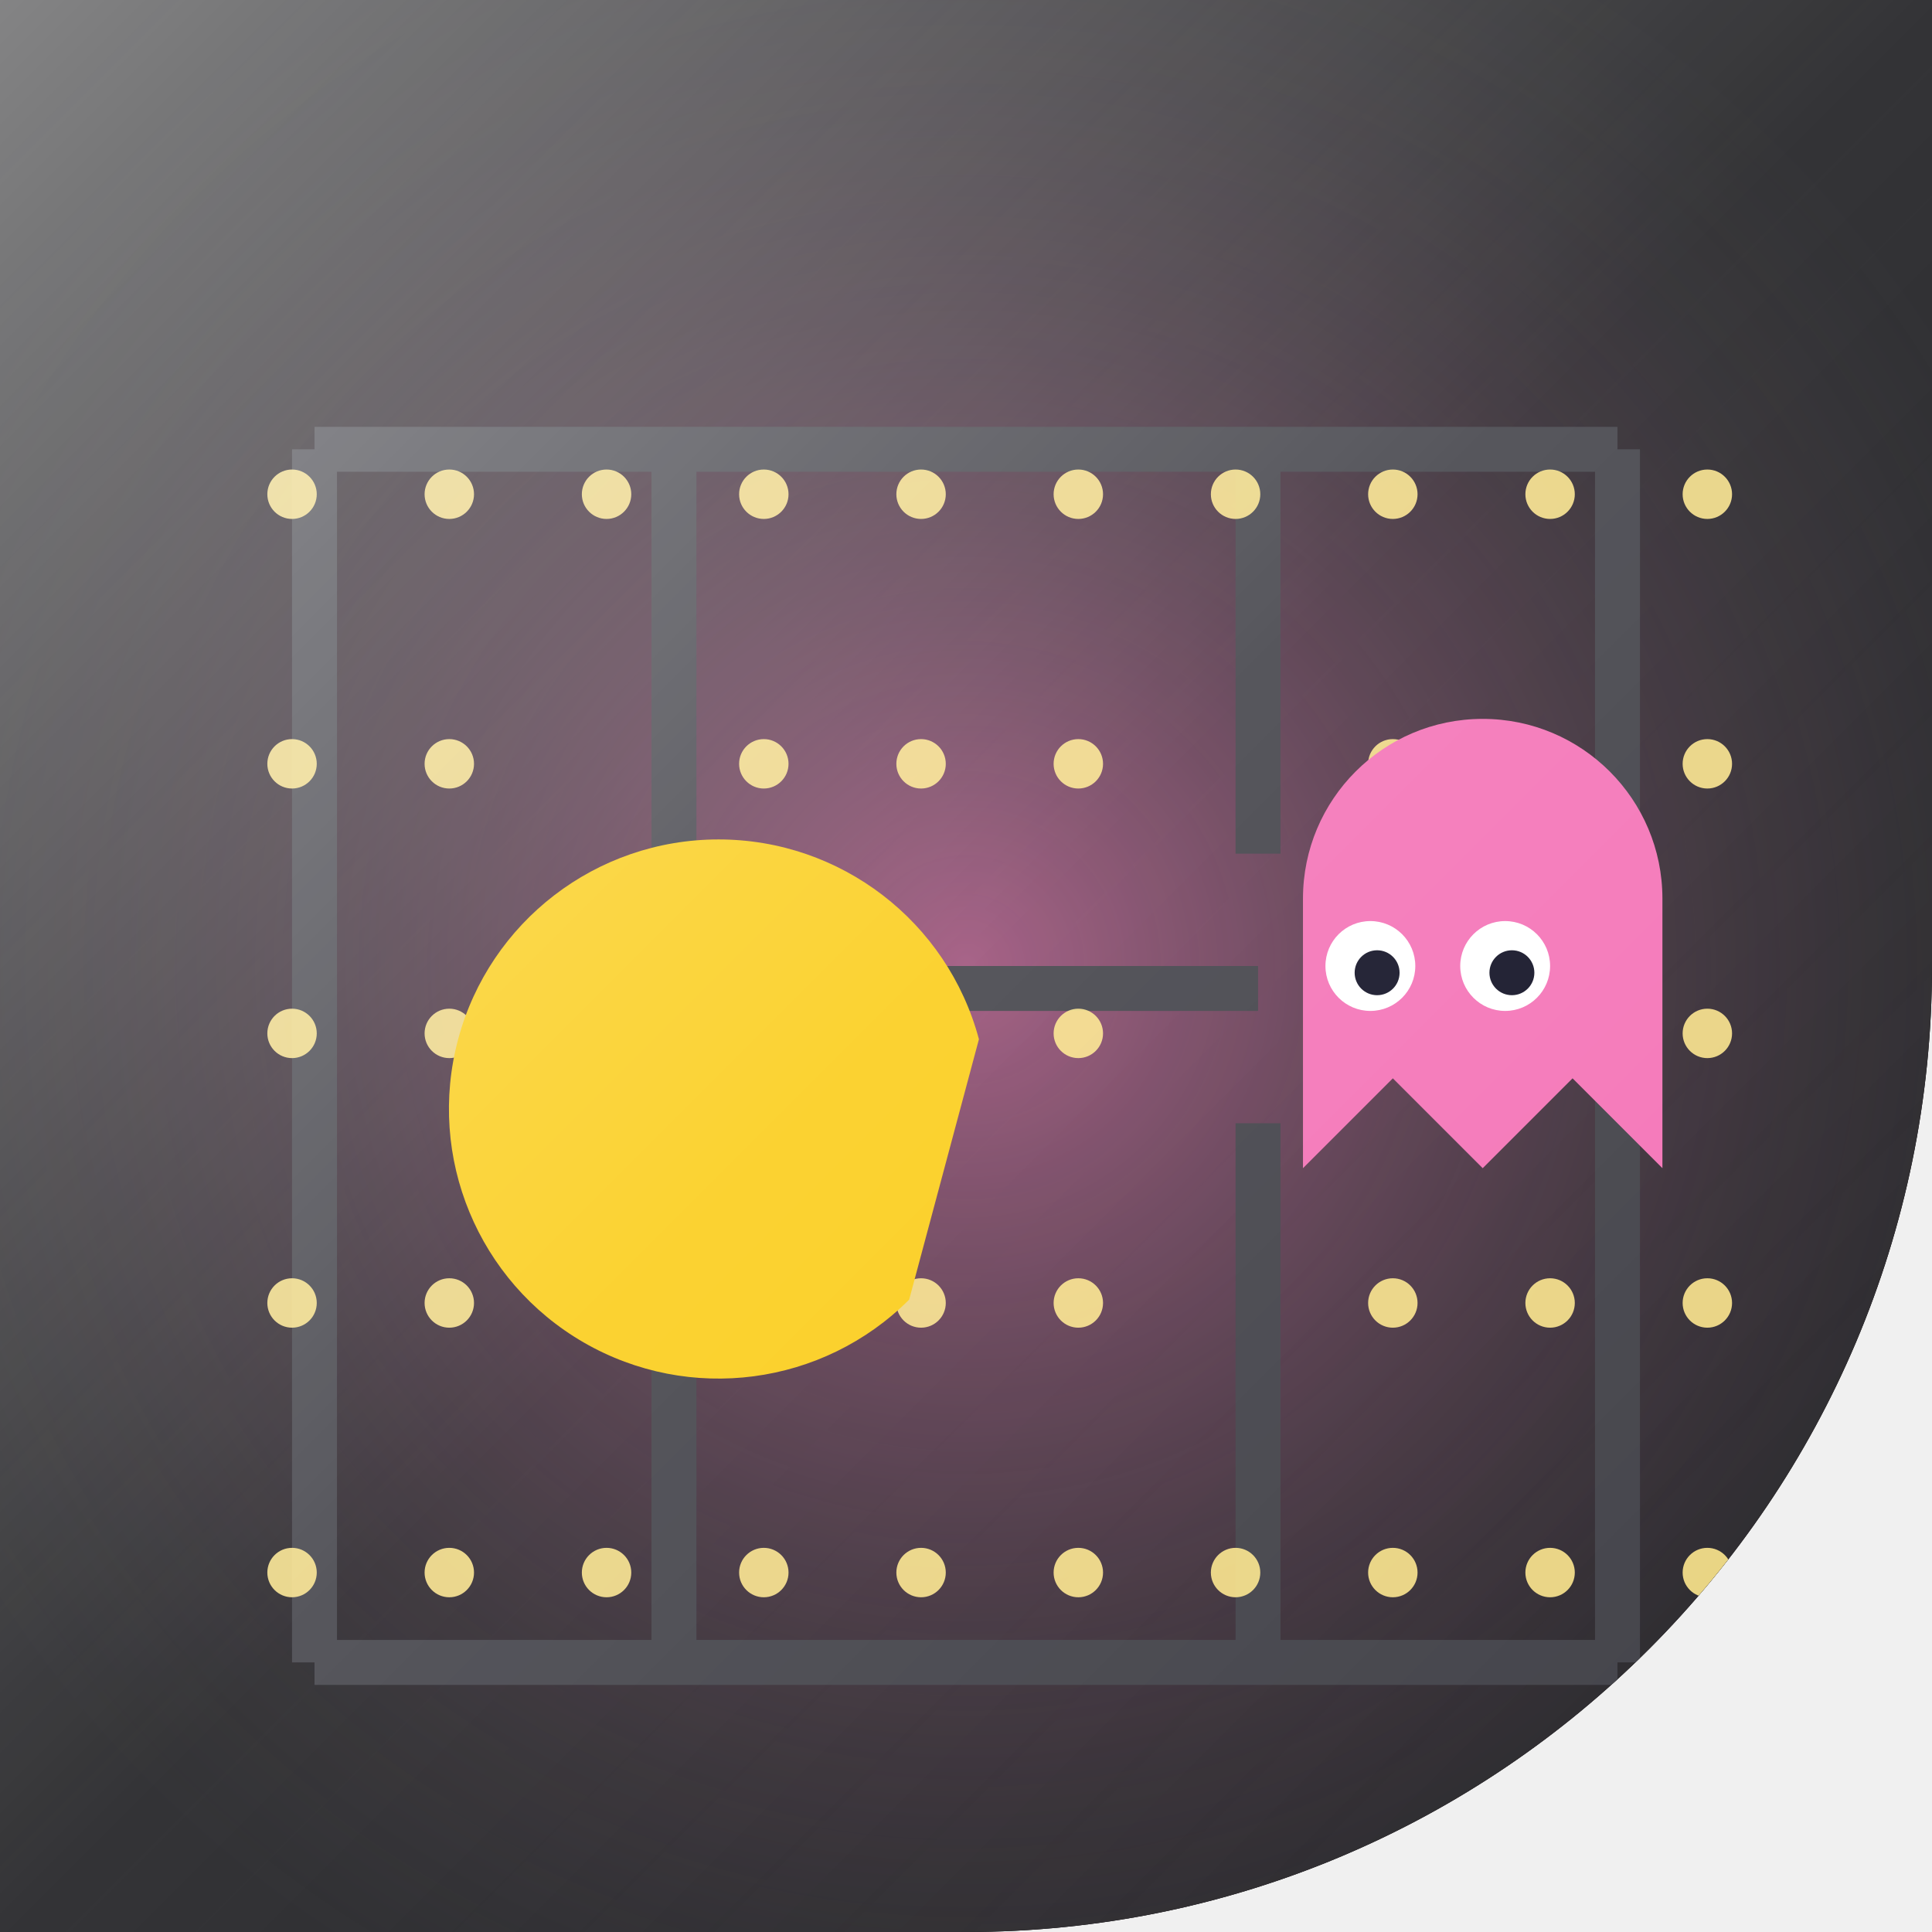
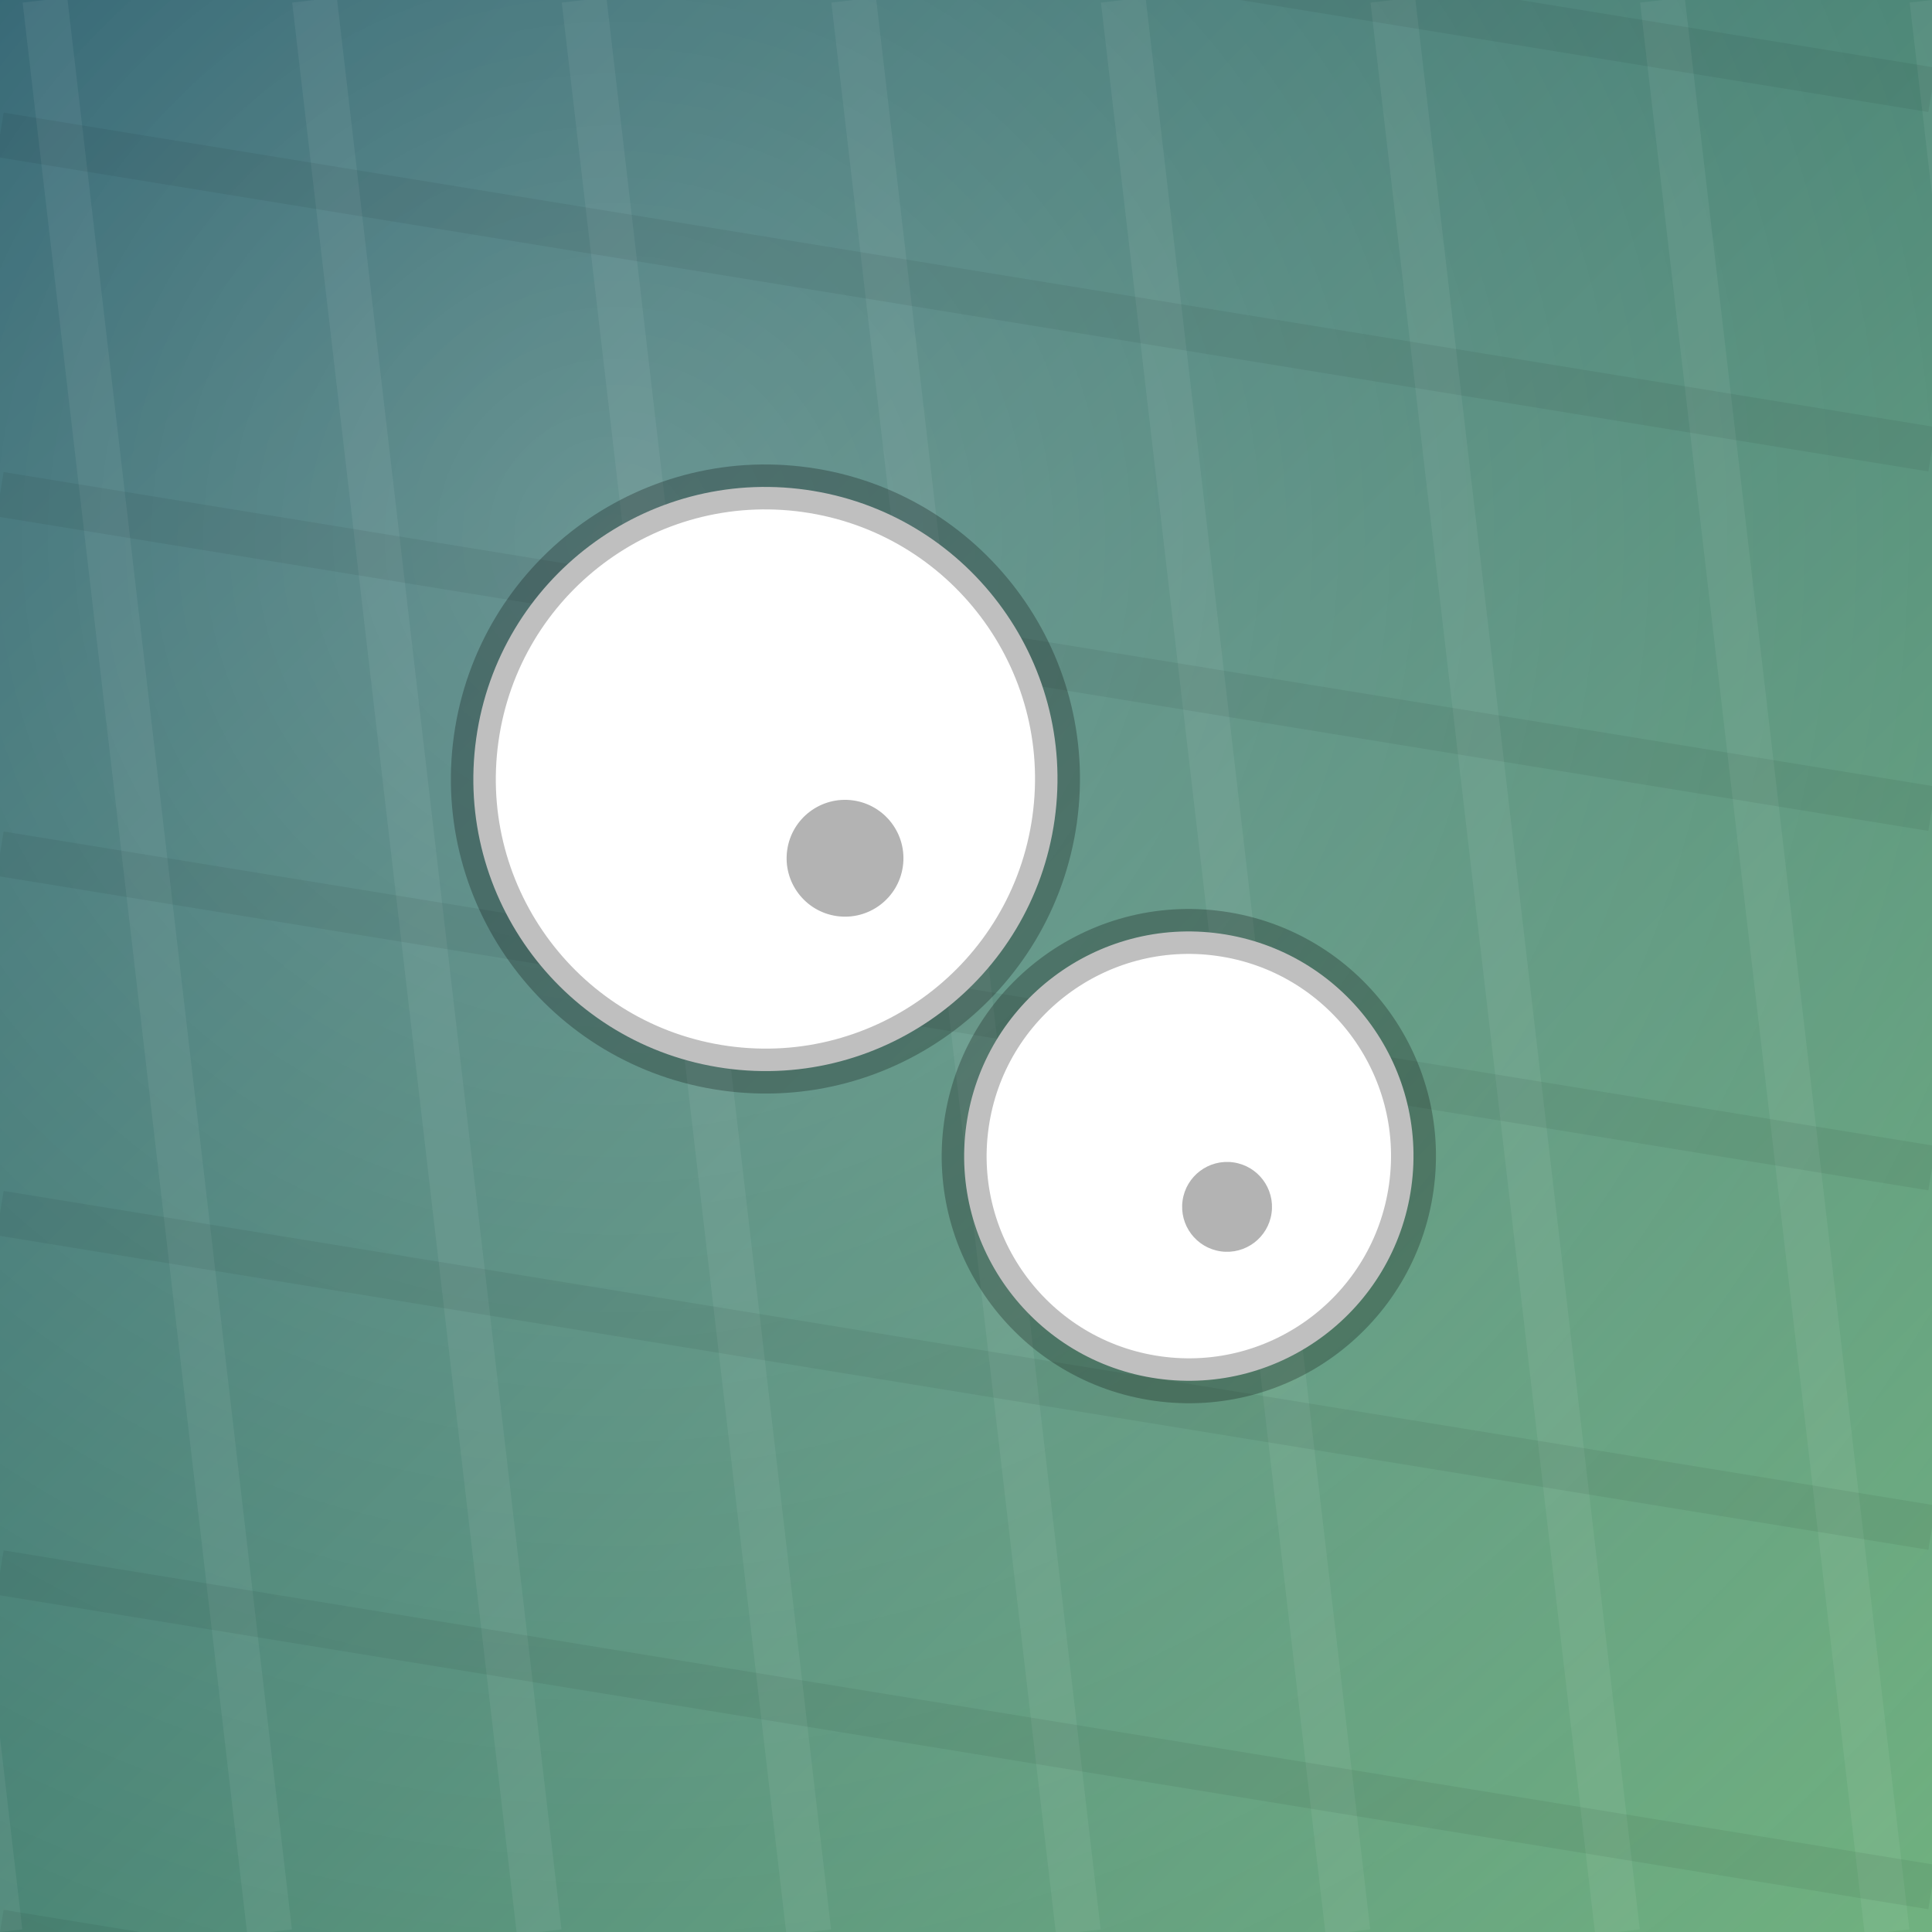
<svg xmlns="http://www.w3.org/2000/svg" width="86" height="86" viewBox="0 0 86 86">
  <defs>
-     <clipPath id="shape" clipPathUnits="userSpaceOnUse">
-       <path d="M 0 0 L 86.0 0 L 86.0 86.0 L 0 86.0 Z M 86 43 A 43.0 43.0 0 0 1 43.0 86.0 L 86 86 Z" clip-rule="evenodd" />
+     <clipPath id="shp">
+       <path d="M 0 0 L 86.0 0 L 86.0 86.0 L 0 86.0 Z" fill-rule="evenodd" />
    </clipPath>
-     <linearGradient id="bg" x1="0" y1="0" x2="1" y2="1">
-       <stop offset="0%" stop-color="#09090b" />
-       <stop offset="50%" stop-color="#18181b" />
-       <stop offset="100%" stop-color="#27272a" />
+     <linearGradient id="g" x1="0" y1="0" x2="1" y2="1">
+       <stop offset="0" stop-color="#134e5e" />
+       <stop offset="1" stop-color="#71b280" />
    </linearGradient>
-     <radialGradient id="glow" cx="0.5" cy="0.5" r="0.6">
-       <stop offset="0%" stop-color="#f472b6" stop-opacity="0.6" />
-       <stop offset="100%" stop-color="#3f3f46" stop-opacity="0" />
+     <radialGradient id="glo" cx="0.32" cy="0.28" r="0.95">
+       <stop offset="0" stop-color="rgba(255,255,255,.28)" />
+       <stop offset="1" stop-color="rgba(255,255,255,0)" />
    </radialGradient>
-     <linearGradient id="hi" x1="0" y1="0" x2="1" y2="1">
-       <stop offset="0%" stop-color="#ffffff" stop-opacity="0.5" />
-       <stop offset="50%" stop-color="#ffffff" stop-opacity="0.12" />
-       <stop offset="100%" stop-color="#ffffff" stop-opacity="0" />
-     </linearGradient>
  </defs>
-   <path d="M 0 0 L 86.0 0 L 86.0 86.0 L 0 86.0 Z M 86 43 A 43.0 43.0 0 0 1 43.0 86.0 L 86 86 Z" fill="#000000" fill-rule="evenodd" />
-   <g clip-path="url(#shape)">
-     <rect width="86" height="86" fill="url(#bg)" />
-     <rect width="86" height="86" fill="url(#glow)" />
-     <g stroke="#3f3f46" stroke-width="2" fill="none">
-       <path d="M 14 20 H 72 M 14 74 H 72 M 14 20 V 74 M 72 20 V 74" opacity="1" />
-       <path d="M 30 20 V 38 M 56 20 V 38 M 30 50 V 74 M 56 50 V 74 M 30 44 H 56" opacity="1" />
+   <g clip-path="url(#shp)">
+     <rect x="0" y="0" width="86" height="86" fill="url(#g)" />
+     <rect x="0" y="0" width="86" height="86" fill="url(#glo)" />
+     <g>
+       <line x1="-10.0" y1="0" x2="0.0" y2="86" stroke="rgba(255,255,255,.06)" stroke-width="2" />
+       <line x1="2.0" y1="0" x2="12.0" y2="86" stroke="rgba(255,255,255,.06)" stroke-width="2" />
+       <line x1="14.0" y1="0" x2="24.0" y2="86" stroke="rgba(255,255,255,.06)" stroke-width="2" />
+       <line x1="26.0" y1="0" x2="36.0" y2="86" stroke="rgba(255,255,255,.06)" stroke-width="2" />
+       <line x1="38.0" y1="0" x2="48.0" y2="86" stroke="rgba(255,255,255,.06)" stroke-width="2" />
+       <line x1="50.0" y1="0" x2="60.0" y2="86" stroke="rgba(255,255,255,.06)" stroke-width="2" />
+       <line x1="62.0" y1="0" x2="72.0" y2="86" stroke="rgba(255,255,255,.06)" stroke-width="2" />
+       <line x1="74.0" y1="0" x2="84.0" y2="86" stroke="rgba(255,255,255,.06)" stroke-width="2" />
+       <line x1="86.0" y1="0" x2="96.0" y2="86" stroke="rgba(255,255,255,.06)" stroke-width="2" />
+       <line x1="0" y1="-10.0" x2="86" y2="4.0" stroke="rgba(0,0,0,.06)" stroke-width="2" />
+       <line x1="0" y1="6.0" x2="86" y2="20.0" stroke="rgba(0,0,0,.06)" stroke-width="2" />
+       <line x1="0" y1="22.0" x2="86" y2="36.0" stroke="rgba(0,0,0,.06)" stroke-width="2" />
+       <line x1="0" y1="38.0" x2="86" y2="52.0" stroke="rgba(0,0,0,.06)" stroke-width="2" />
+       <line x1="0" y1="54.0" x2="86" y2="68.0" stroke="rgba(0,0,0,.06)" stroke-width="2" />
+       <line x1="0" y1="70.0" x2="86" y2="84.0" stroke="rgba(0,0,0,.06)" stroke-width="2" />
+       <line x1="0" y1="86.0" x2="86" y2="100.0" stroke="rgba(0,0,0,.06)" stroke-width="2" />
    </g>
-     <g fill="#fde68a" opacity="0.9">
-       <circle cx="13" cy="22" r="1.1" opacity="1" />
-       <circle cx="20" cy="22" r="1.1" opacity="1" />
-       <circle cx="27" cy="22" r="1.1" opacity="1" />
-       <circle cx="34" cy="22" r="1.1" opacity="1" />
-       <circle cx="41" cy="22" r="1.1" opacity="1" />
-       <circle cx="48" cy="22" r="1.1" opacity="1" />
-       <circle cx="55" cy="22" r="1.1" opacity="1" />
-       <circle cx="62" cy="22" r="1.1" opacity="1" />
-       <circle cx="69" cy="22" r="1.1" opacity="1" />
-       <circle cx="76" cy="22" r="1.1" opacity="1" />
-       <circle cx="13" cy="34" r="1.1" opacity="1" />
-       <circle cx="20" cy="34" r="1.1" opacity="1" />
-       <circle cx="34" cy="34" r="1.1" opacity="1" />
-       <circle cx="41" cy="34" r="1.1" opacity="1" />
-       <circle cx="48" cy="34" r="1.1" opacity="1" />
-       <circle cx="62" cy="34" r="1.1" opacity="1" />
-       <circle cx="69" cy="34" r="1.1" opacity="1" />
-       <circle cx="76" cy="34" r="1.1" opacity="1" />
-       <circle cx="13" cy="46" r="1.1" opacity="1" />
-       <circle cx="20" cy="46" r="1.1" opacity="1" />
-       <circle cx="34" cy="46" r="1.1" opacity="1" />
-       <circle cx="41" cy="46" r="1.1" opacity="1" />
-       <circle cx="48" cy="46" r="1.1" opacity="1" />
-       <circle cx="62" cy="46" r="1.1" opacity="1" />
-       <circle cx="69" cy="46" r="1.1" opacity="1" />
-       <circle cx="76" cy="46" r="1.1" opacity="1" />
-       <circle cx="13" cy="58" r="1.1" opacity="1" />
-       <circle cx="20" cy="58" r="1.1" opacity="1" />
-       <circle cx="34" cy="58" r="1.1" opacity="1" />
-       <circle cx="41" cy="58" r="1.1" opacity="1" />
-       <circle cx="48" cy="58" r="1.1" opacity="1" />
-       <circle cx="62" cy="58" r="1.1" opacity="1" />
-       <circle cx="69" cy="58" r="1.1" opacity="1" />
-       <circle cx="76" cy="58" r="1.1" opacity="1" />
-       <circle cx="13" cy="70" r="1.1" opacity="1" />
-       <circle cx="20" cy="70" r="1.1" opacity="1" />
-       <circle cx="27" cy="70" r="1.1" opacity="1" />
-       <circle cx="34" cy="70" r="1.1" opacity="1" />
-       <circle cx="41" cy="70" r="1.1" opacity="1" />
-       <circle cx="48" cy="70" r="1.1" opacity="1" />
-       <circle cx="55" cy="70" r="1.1" opacity="1" />
-       <circle cx="62" cy="70" r="1.1" opacity="1" />
-       <circle cx="69" cy="70" r="1.1" opacity="1" />
-       <circle cx="76" cy="70" r="1.1" opacity="1" />
+     <g transform="rotate(8 43 43)">
+       <circle cx="33.0" cy="36.0" r="13.0" fill="#fff" />
+       <circle cx="54.0" cy="50.0" r="10.0" fill="#fff" />
+       <circle cx="31.0" cy="32.0" r="3.0" fill="rgba(255,255,255,.6)" />
+       <circle cx="54.0" cy="50.0" r="10.0" fill="none" stroke="rgba(0,0,0,.25)" stroke-width="2" />
+       <circle cx="56.0" cy="52.0" r="2.0" fill="rgba(0,0,0,.3)" />
+       <circle cx="33.0" cy="36.0" r="13.0" fill="none" stroke="rgba(0,0,0,.25)" stroke-width="2" />
+       <circle cx="37.0" cy="39.0" r="2.6" fill="rgba(0,0,0,.3)" />
    </g>
-     <g transform="rotate(15 43 43)">
-       <path d="M 44.4 58 A 12 12 0 1 1 44.4 46" fill="#facc15" opacity="1" />
-     </g>
-     <g>
-       <path d="M 58 40 A 8 8 0 0 1 74 40 V 52 L 70 48 L 66 52 L 62 48 L 58 52 Z" fill="#f472b6" opacity="1" />
-       <circle cx="61" cy="43" r="2" fill="#fff" opacity="1" />
-       <circle cx="67" cy="43" r="2" fill="#fff" opacity="1" />
-       <circle cx="61.3" cy="43.3" r="1" fill="#0f0f23" opacity="1" />
-       <circle cx="67.3" cy="43.3" r="1" fill="#0f0f23" opacity="1" />
-     </g>
-     <rect width="86" height="86" fill="url(#hi)" />
  </g>
</svg>
